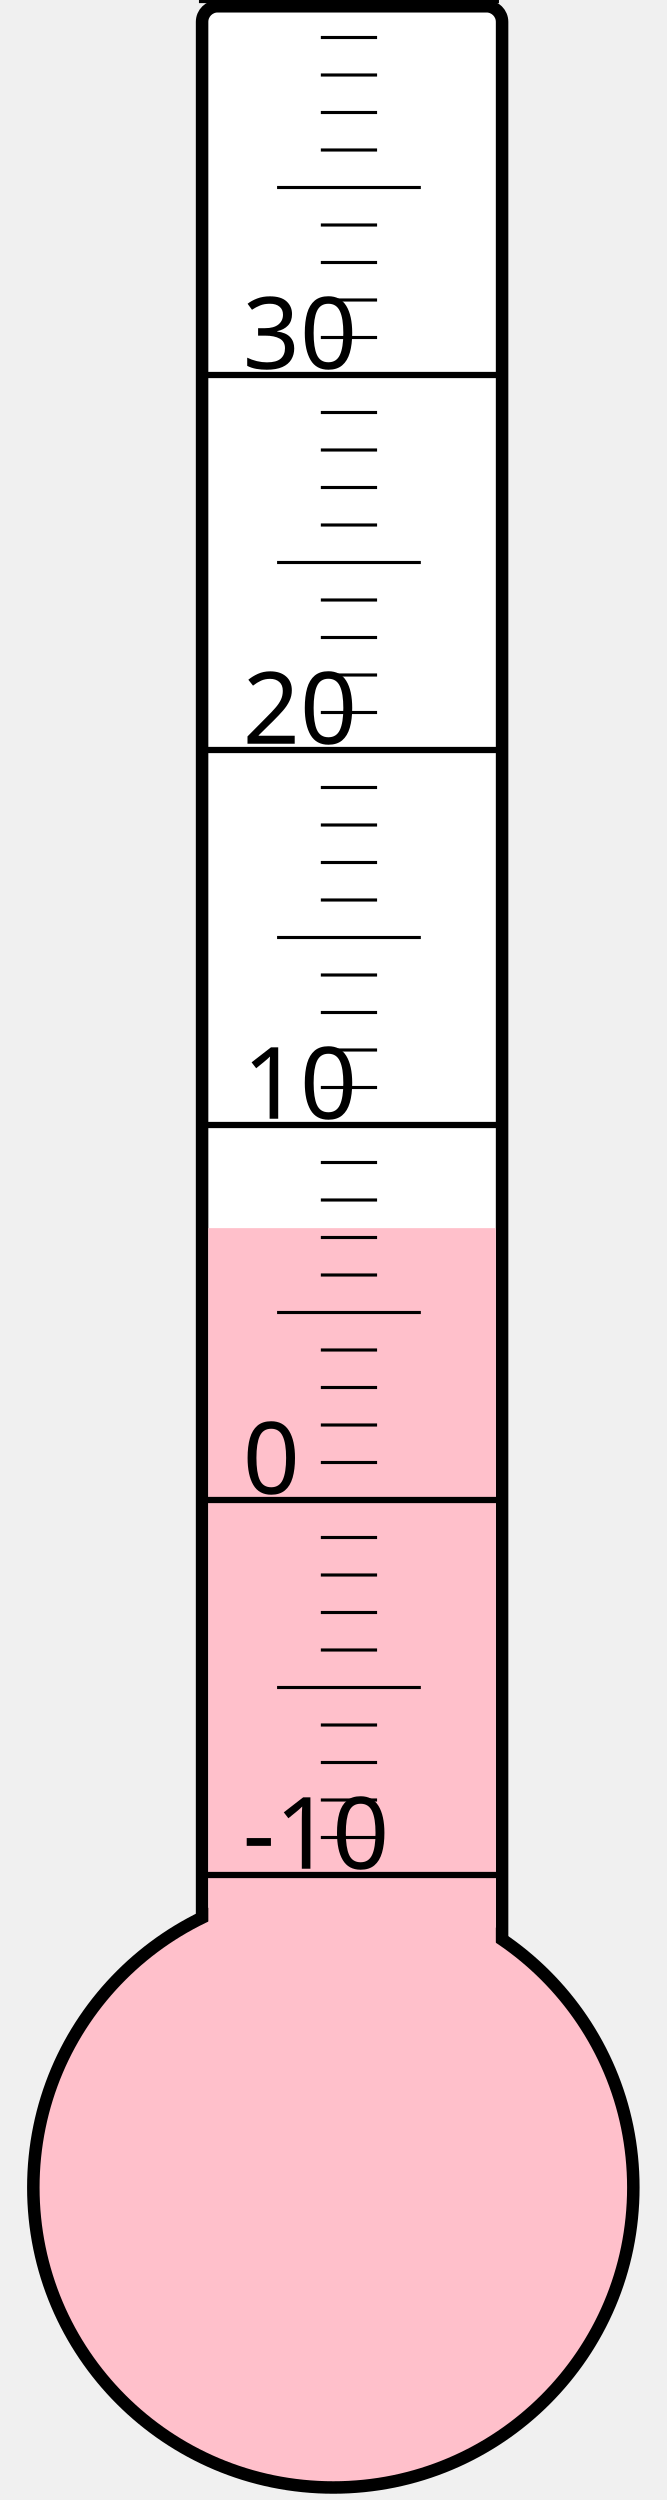
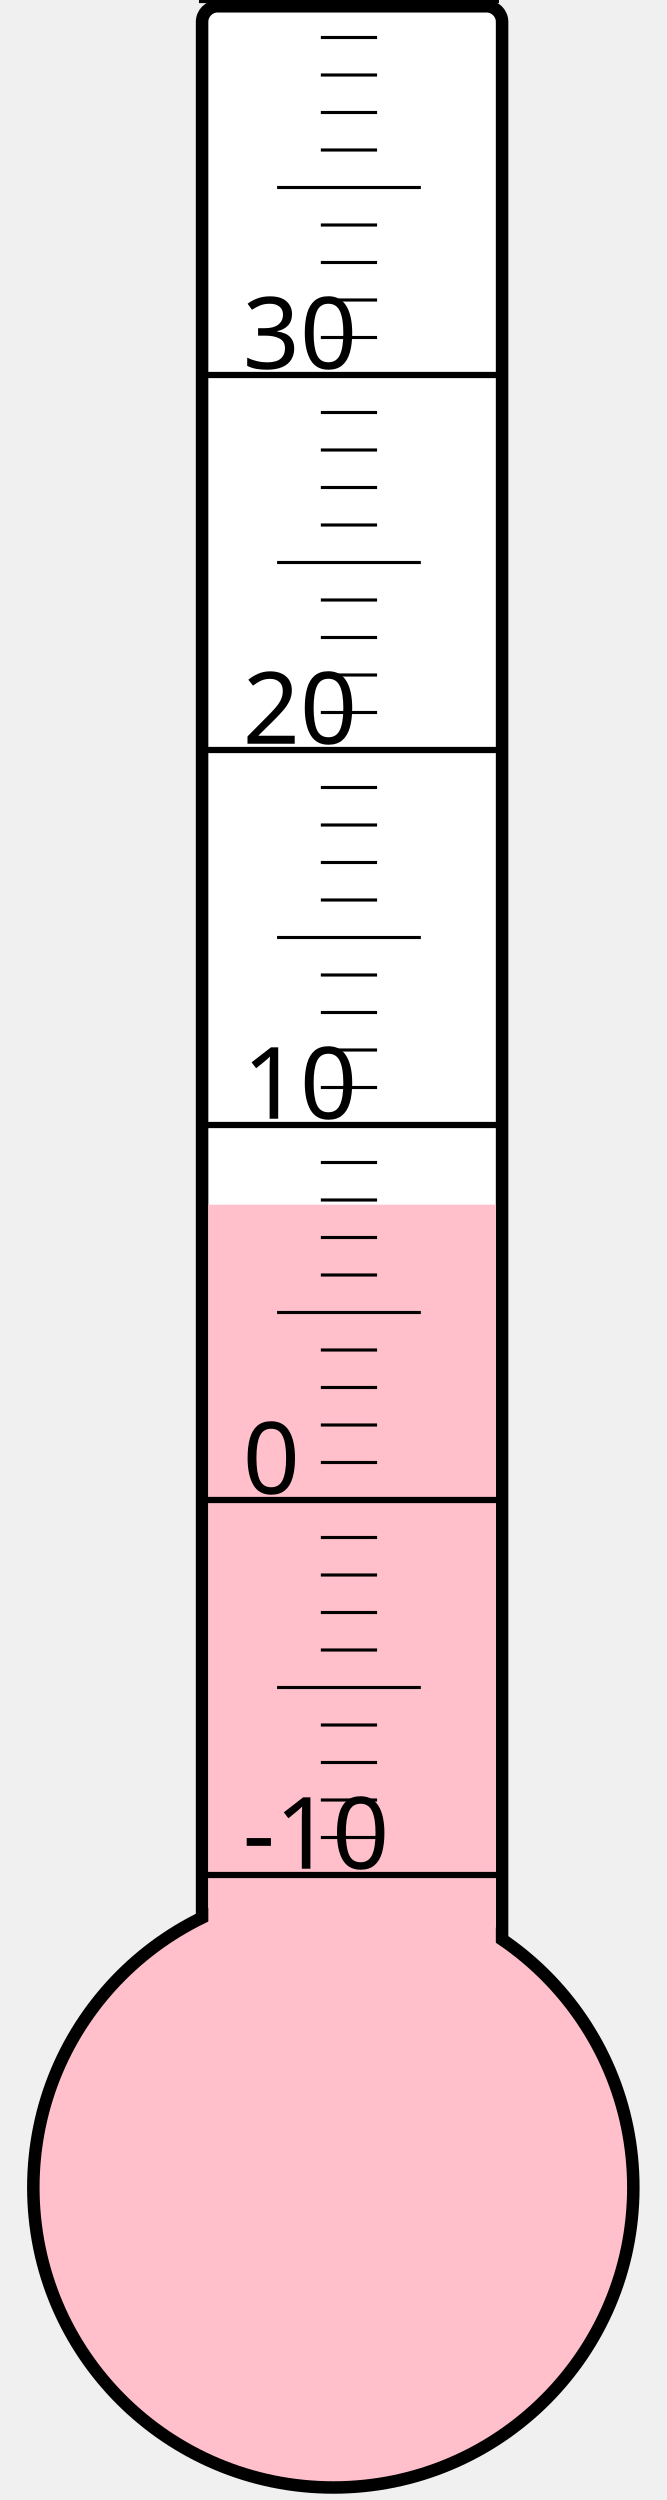
<svg xmlns="http://www.w3.org/2000/svg" width="40px" height="150px" viewBox="0 0 200 800">
  <rect width="200" height="800" x="0" y="0" style="fill: #ffffeb; fill-opacity: 0;" />
  <rect width="96" height="680" x="58" y="2" rx="5" ry="5" style="fill: white; fill-opacity: 1; stroke: black; stroke-width: 4;" />
  <circle cx="100" cy="700" r="96" style="fill: pink; stroke: black; stroke-width: 4;" />
-   <rect width="92" height="307.0" x="60" y="393.0" style="fill: pink; fill-opacity: 1; stroke-width: 0;" />
+   <rect width="92" height="314.5" x="60" y="385.5" style="fill: pink; fill-opacity: 1; stroke-width: 0;" />
  <text x="71" y="598" style="font-family: sans-serif; font-size: 24pt;">-10</text>
  <text x="71" y="478" style="font-family: sans-serif; font-size: 24pt;">0</text>
  <text x="71" y="358" style="font-family: sans-serif; font-size: 24pt;">10</text>
  <text x="71" y="238" style="font-family: sans-serif; font-size: 24pt;">20</text>
  <text x="71" y="118" style="font-family: sans-serif; font-size: 24pt;">30</text>
  <g style="stroke: black;">
    <line x1="57" y1="600" x2="153" y2="600" style="stroke-width: 2;" />
    <line x1="96" y1="588" x2="114" y2="588" style="stroke-width: 1;" />
    <line x1="96" y1="576" x2="114" y2="576" style="stroke-width: 1;" />
    <line x1="96" y1="564" x2="114" y2="564" style="stroke-width: 1;" />
    <line x1="96" y1="552" x2="114" y2="552" style="stroke-width: 1;" />
    <line x1="82" y1="540" x2="128" y2="540" style="stroke-width: 1;" />
    <line x1="96" y1="528" x2="114" y2="528" style="stroke-width: 1;" />
    <line x1="96" y1="516" x2="114" y2="516" style="stroke-width: 1;" />
    <line x1="96" y1="504" x2="114" y2="504" style="stroke-width: 1;" />
    <line x1="96" y1="492" x2="114" y2="492" style="stroke-width: 1;" />
    <line x1="57" y1="480" x2="153" y2="480" style="stroke-width: 2;" />
    <line x1="96" y1="468" x2="114" y2="468" style="stroke-width: 1;" />
    <line x1="96" y1="456" x2="114" y2="456" style="stroke-width: 1;" />
    <line x1="96" y1="444" x2="114" y2="444" style="stroke-width: 1;" />
    <line x1="96" y1="432" x2="114" y2="432" style="stroke-width: 1;" />
    <line x1="82" y1="420" x2="128" y2="420" style="stroke-width: 1;" />
    <line x1="96" y1="408" x2="114" y2="408" style="stroke-width: 1;" />
    <line x1="96" y1="396" x2="114" y2="396" style="stroke-width: 1;" />
    <line x1="96" y1="384" x2="114" y2="384" style="stroke-width: 1;" />
    <line x1="96" y1="372" x2="114" y2="372" style="stroke-width: 1;" />
    <line x1="57" y1="360" x2="153" y2="360" style="stroke-width: 2;" />
    <line x1="96" y1="348" x2="114" y2="348" style="stroke-width: 1;" />
    <line x1="96" y1="336" x2="114" y2="336" style="stroke-width: 1;" />
    <line x1="96" y1="324" x2="114" y2="324" style="stroke-width: 1;" />
    <line x1="96" y1="312" x2="114" y2="312" style="stroke-width: 1;" />
    <line x1="82" y1="300" x2="128" y2="300" style="stroke-width: 1;" />
    <line x1="96" y1="288" x2="114" y2="288" style="stroke-width: 1;" />
    <line x1="96" y1="276" x2="114" y2="276" style="stroke-width: 1;" />
    <line x1="96" y1="264" x2="114" y2="264" style="stroke-width: 1;" />
    <line x1="96" y1="252" x2="114" y2="252" style="stroke-width: 1;" />
    <line x1="57" y1="240" x2="153" y2="240" style="stroke-width: 2;" />
    <line x1="96" y1="228" x2="114" y2="228" style="stroke-width: 1;" />
    <line x1="96" y1="216" x2="114" y2="216" style="stroke-width: 1;" />
    <line x1="96" y1="204" x2="114" y2="204" style="stroke-width: 1;" />
    <line x1="96" y1="192" x2="114" y2="192" style="stroke-width: 1;" />
    <line x1="82" y1="180" x2="128" y2="180" style="stroke-width: 1;" />
    <line x1="96" y1="168" x2="114" y2="168" style="stroke-width: 1;" />
    <line x1="96" y1="156" x2="114" y2="156" style="stroke-width: 1;" />
    <line x1="96" y1="144" x2="114" y2="144" style="stroke-width: 1;" />
    <line x1="96" y1="132" x2="114" y2="132" style="stroke-width: 1;" />
    <line x1="57" y1="120" x2="153" y2="120" style="stroke-width: 2;" />
    <line x1="96" y1="108" x2="114" y2="108" style="stroke-width: 1;" />
    <line x1="96" y1="96" x2="114" y2="96" style="stroke-width: 1;" />
    <line x1="96" y1="84" x2="114" y2="84" style="stroke-width: 1;" />
    <line x1="96" y1="72" x2="114" y2="72" style="stroke-width: 1;" />
    <line x1="82" y1="60" x2="128" y2="60" style="stroke-width: 1;" />
    <line x1="96" y1="48" x2="114" y2="48" style="stroke-width: 1;" />
    <line x1="96" y1="36" x2="114" y2="36" style="stroke-width: 1;" />
    <line x1="96" y1="24" x2="114" y2="24" style="stroke-width: 1;" />
    <line x1="96" y1="12" x2="114" y2="12" style="stroke-width: 1;" />
    <line x1="57" y1="0" x2="153" y2="0" style="stroke-width: 2;" />
  </g>
</svg>
